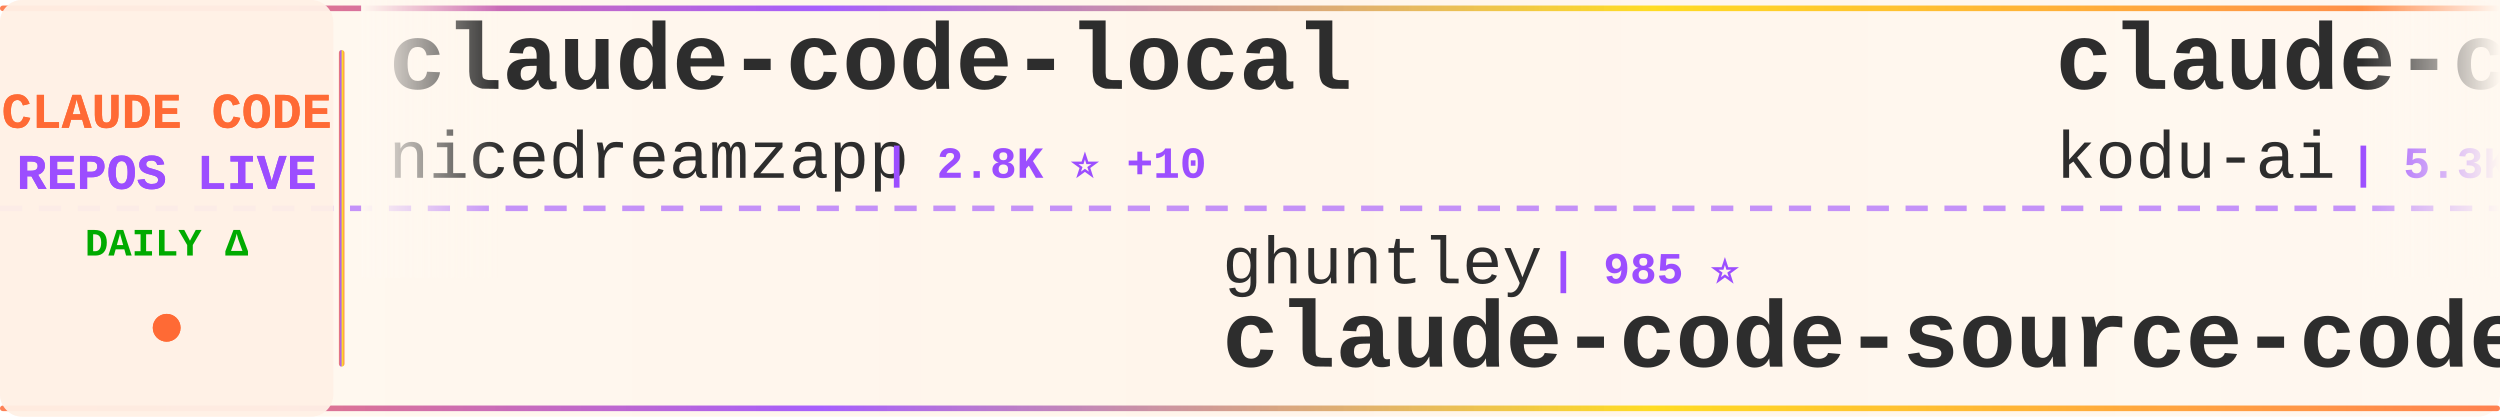
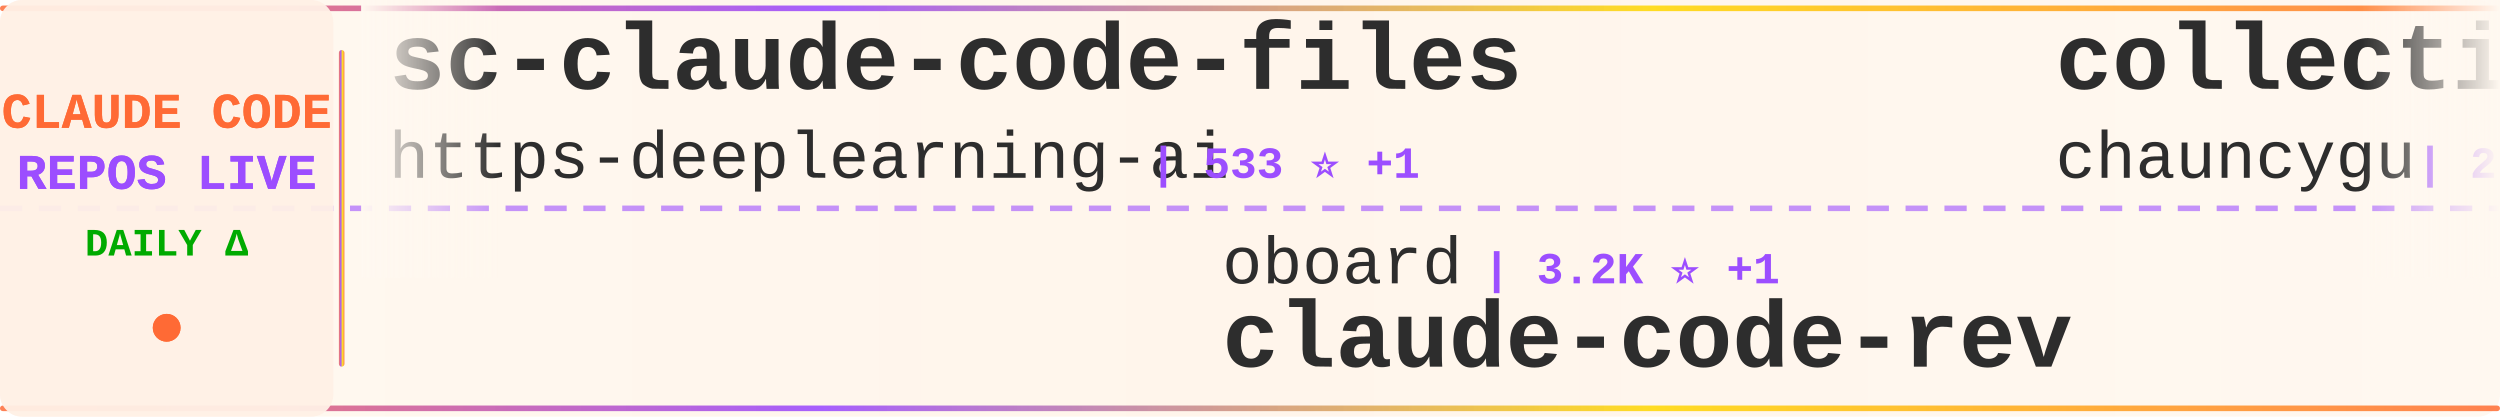
<svg xmlns="http://www.w3.org/2000/svg" width="900" height="150">
  <defs>
    <linearGradient id="tickerBg" x1="0%" y1="0%" x2="100%" y2="0%">
      <stop offset="0%" style="stop-color:#fff8f0;stop-opacity:0.98" />
      <stop offset="50%" style="stop-color:#fff5eb;stop-opacity:1" />
      <stop offset="100%" style="stop-color:#fff8f0;stop-opacity:0.98" />
    </linearGradient>
    <linearGradient id="borderGrad" x1="0%" y1="0%" x2="100%" y2="0%">
      <stop offset="0%" style="stop-color:#FF6B35;stop-opacity:0.85">
        <animate attributeName="stop-opacity" values="0.85;1;0.85" dur="2s" repeatCount="indefinite" />
      </stop>
      <stop offset="33%" style="stop-color:#9C4EFF;stop-opacity:0.9">
        <animate attributeName="stop-opacity" values="0.9;1;0.9" dur="2.2s" repeatCount="indefinite" />
      </stop>
      <stop offset="66%" style="stop-color:#FFD700;stop-opacity:0.85">
        <animate attributeName="stop-opacity" values="0.85;1;0.85" dur="1.8s" repeatCount="indefinite" />
      </stop>
      <stop offset="100%" style="stop-color:#FF6B35;stop-opacity:0.85">
        <animate attributeName="stop-opacity" values="0.85;1;0.85" dur="2s" repeatCount="indefinite" />
      </stop>
    </linearGradient>
    <filter id="textGlow">
      <feGaussianBlur stdDeviation="0.15" result="coloredBlur" />
      <feMerge>
        <feMergeNode in="coloredBlur" />
        <feMergeNode in="SourceGraphic" />
      </feMerge>
    </filter>
    <filter id="metricGlow">
      <feGaussianBlur stdDeviation="0.2" result="coloredBlur" />
      <feMerge>
        <feMergeNode in="coloredBlur" />
        <feMergeNode in="SourceGraphic" />
      </feMerge>
    </filter>
    <linearGradient id="leftFade" x1="0%" y1="0%" x2="100%" y2="0%">
      <stop offset="0%" style="stop-color:#fff8f0;stop-opacity:1" />
      <stop offset="100%" style="stop-color:#fff8f0;stop-opacity:0" />
    </linearGradient>
    <linearGradient id="rightFade" x1="0%" y1="0%" x2="100%" y2="0%">
      <stop offset="0%" style="stop-color:#fff8f0;stop-opacity:0" />
      <stop offset="100%" style="stop-color:#fff8f0;stop-opacity:1" />
    </linearGradient>
  </defs>
  <rect width="900" height="150" fill="url(#tickerBg)" rx="8" />
  <rect x="0" y="2" width="900" height="2" fill="url(#borderGrad)" rx="1" />
  <rect x="0" y="146" width="900" height="2" fill="url(#borderGrad)" rx="1" />
  <line x1="0" y1="75" x2="900" y2="75" stroke="#9C4EFF" stroke-width="2" stroke-dasharray="8 6" opacity="0.6" />
  <rect x="0" y="0" width="120" height="150" fill="#fff0e6" opacity="0.95" rx="8" />
  <text x="60" y="46" font-family="'Courier New', monospace" font-size="18" font-weight="bold" fill="#FF6B35" text-anchor="middle" filter="url(#textGlow)">
    CLAUDE CODE
  </text>
  <text x="60" y="68" font-family="'Courier New', monospace" font-size="18" font-weight="bold" fill="#9C4EFF" text-anchor="middle" filter="url(#textGlow)">
    REPOS LIVE
  </text>
  <text x="60" y="92" font-family="'Courier New', monospace" font-size="14" font-weight="bold" fill="#00aa00" text-anchor="middle">
    DAILY Δ
  </text>
  <circle cx="60" cy="118" r="5" fill="#FF6B35" filter="url(#metricGlow)">
    <animate attributeName="r" values="4;6;4" dur="1.5s" repeatCount="indefinite" />
    <animate attributeName="opacity" values="0.6;1;0.6" dur="1.5s" repeatCount="indefinite" />
  </circle>
  <rect x="122" y="18" width="2" height="114" fill="url(#borderGrad)" rx="1" />
  <clipPath id="tickerClip">
    <rect x="130" y="0" width="770" height="150" />
  </clipPath>
  <g clip-path="url(#tickerClip)">
    <g id="tickerItems">
      <animateTransform attributeName="transform" attributeType="XML" type="translate" from="0 0" to="-3000 0" dur="54s" repeatCount="indefinite" />
      <g transform="translate(0, 0)">
-         <text x="140" y="32" font-family="'Courier New', monospace" font-size="34" font-weight="bold" fill="#2d2d2d">claude-code-local</text>
-         <text x="140" y="64" font-family="'Courier New', monospace" font-size="24" font-weight="normal" fill="#2d2d2d" opacity="1.0">nicedreamzapp</text>
-         <text x="318" y="64" font-family="'Courier New', monospace" font-size="16" font-weight="bold" fill="#9C4EFF"> | 2.8K ⭐ +10</text>
+         <text x="140" y="32" font-family="'Courier New', monospace" font-size="34" font-weight="bold" fill="#2d2d2d">sc-claude-code-files</text>
+         <text x="140" y="64" font-family="'Courier New', monospace" font-size="24" font-weight="normal" fill="#2d2d2d" opacity="1.0">https-deeplearning-ai</text>
+         <text x="414" y="64" font-family="'Courier New', monospace" font-size="16" font-weight="bold" fill="#9C4EFF"> | 533 ⭐ +1</text>
      </g>
      <g transform="translate(300, 0)">
-         <text x="140" y="102" font-family="'Courier New', monospace" font-size="24" font-weight="normal" fill="#2d2d2d" opacity="1.0">ghuntley</text>
-         <text x="258" y="102" font-family="'Courier New', monospace" font-size="16" font-weight="bold" fill="#9C4EFF"> | 985 ⭐</text>
-         <text x="140" y="132" font-family="'Courier New', monospace" font-size="34" font-weight="bold" fill="#2d2d2d">claude-code-source-code-...</text>
+         <text x="140" y="102" font-family="'Courier New', monospace" font-size="24" font-weight="normal" fill="#2d2d2d" opacity="1.0">oboard</text>
+         <text x="234" y="102" font-family="'Courier New', monospace" font-size="16" font-weight="bold" fill="#9C4EFF"> | 3.2K ⭐ +1</text>
+         <text x="140" y="132" font-family="'Courier New', monospace" font-size="34" font-weight="bold" fill="#2d2d2d">claude-code-rev</text>
      </g>
      <g transform="translate(600, 0)">
-         <text x="140" y="32" font-family="'Courier New', monospace" font-size="34" font-weight="bold" fill="#2d2d2d">claude-coder</text>
-         <text x="140" y="64" font-family="'Courier New', monospace" font-size="24" font-weight="normal" fill="#2d2d2d" opacity="1.0">kodu-ai</text>
-         <text x="246" y="64" font-family="'Courier New', monospace" font-size="16" font-weight="bold" fill="#9C4EFF"> | 5.3K ⭐</text>
+         <text x="140" y="32" font-family="'Courier New', monospace" font-size="34" font-weight="bold" fill="#2d2d2d">collection-claude-code-s...</text>
+         <text x="140" y="64" font-family="'Courier New', monospace" font-size="24" font-weight="normal" fill="#2d2d2d" opacity="1.0">chauncygu</text>
+         <text x="270" y="64" font-family="'Courier New', monospace" font-size="16" font-weight="bold" fill="#9C4EFF"> | 2.7K ⭐ +4</text>
      </g>
      <g transform="translate(900, 0)">
-         <text x="140" y="102" font-family="'Courier New', monospace" font-size="24" font-weight="normal" fill="#2d2d2d" opacity="1.0">KPR111</text>
-         <text x="234" y="102" font-family="'Courier New', monospace" font-size="16" font-weight="bold" fill="#9C4EFF"> | 18 ⭐</text>
-         <text x="140" y="132" font-family="'Courier New', monospace" font-size="34" font-weight="bold" fill="#2d2d2d">Claude-Code</text>
+         <text x="140" y="102" font-family="'Courier New', monospace" font-size="24" font-weight="normal" fill="#2d2d2d" opacity="1.0">luyao618</text>
+         <text x="258" y="102" font-family="'Courier New', monospace" font-size="16" font-weight="bold" fill="#9C4EFF"> | 1.6K ⭐ +5</text>
+         <text x="140" y="132" font-family="'Courier New', monospace" font-size="34" font-weight="bold" fill="#2d2d2d">Claude-Code-Source-Study</text>
      </g>
      <g transform="translate(1200, 0)">
-         <text x="140" y="32" font-family="'Courier New', monospace" font-size="34" font-weight="bold" fill="#2d2d2d">claude-code-workflows</text>
-         <text x="140" y="64" font-family="'Courier New', monospace" font-size="24" font-weight="normal" fill="#2d2d2d" opacity="1.0">OneRedOak</text>
-         <text x="270" y="64" font-family="'Courier New', monospace" font-size="16" font-weight="bold" fill="#9C4EFF"> | 3.8K ⭐ +2</text>
+         <text x="140" y="32" font-family="'Courier New', monospace" font-size="34" font-weight="bold" fill="#2d2d2d">claude-code-hooks-master...</text>
+         <text x="140" y="64" font-family="'Courier New', monospace" font-size="24" font-weight="normal" fill="#2d2d2d" opacity="1.0">disler</text>
+         <text x="234" y="64" font-family="'Courier New', monospace" font-size="16" font-weight="bold" fill="#9C4EFF"> | 3.8K ⭐ +3</text>
      </g>
      <g transform="translate(1500, 0)">
-         <text x="140" y="102" font-family="'Courier New', monospace" font-size="24" font-weight="normal" fill="#2d2d2d" opacity="1.0">jqueryscript</text>
-         <text x="306" y="102" font-family="'Courier New', monospace" font-size="16" font-weight="bold" fill="#9C4EFF"> | 437 ⭐ +3</text>
-         <text x="140" y="132" font-family="'Courier New', monospace" font-size="34" font-weight="bold" fill="#2d2d2d">awesome-claude-code</text>
+         <text x="140" y="102" font-family="'Courier New', monospace" font-size="24" font-weight="normal" fill="#2d2d2d" opacity="1.0">shanraisshan</text>
+         <text x="306" y="102" font-family="'Courier New', monospace" font-size="16" font-weight="bold" fill="#9C4EFF"> | 58.9K ⭐ +442</text>
+         <text x="140" y="132" font-family="'Courier New', monospace" font-size="34" font-weight="bold" fill="#2d2d2d">claude-code-best-practic...</text>
      </g>
      <g transform="translate(1800, 0)">
-         <text x="140" y="32" font-family="'Courier New', monospace" font-size="34" font-weight="bold" fill="#2d2d2d">claude-code-pm-course</text>
-         <text x="140" y="64" font-family="'Courier New', monospace" font-size="24" font-weight="normal" fill="#2d2d2d" opacity="1.0">carlvellotti</text>
-         <text x="306" y="64" font-family="'Courier New', monospace" font-size="16" font-weight="bold" fill="#9C4EFF"> | 2.1K ⭐ +3</text>
+         <text x="140" y="32" font-family="'Courier New', monospace" font-size="34" font-weight="bold" fill="#2d2d2d">Claude-Code-Workflow</text>
+         <text x="140" y="64" font-family="'Courier New', monospace" font-size="24" font-weight="normal" fill="#2d2d2d" opacity="1.0">catlog22</text>
+         <text x="258" y="64" font-family="'Courier New', monospace" font-size="16" font-weight="bold" fill="#9C4EFF"> | 2.1K ⭐ +5</text>
      </g>
      <g transform="translate(2100, 0)">
-         <text x="140" y="102" font-family="'Courier New', monospace" font-size="24" font-weight="normal" fill="#2d2d2d" opacity="1.0">diet103</text>
-         <text x="246" y="102" font-family="'Courier New', monospace" font-size="16" font-weight="bold" fill="#9C4EFF"> | 9.7K ⭐ +3</text>
-         <text x="140" y="132" font-family="'Courier New', monospace" font-size="34" font-weight="bold" fill="#2d2d2d">claude-code-infrastructu...</text>
+         <text x="140" y="102" font-family="'Courier New', monospace" font-size="24" font-weight="normal" fill="#2d2d2d" opacity="1.0">LING71671</text>
+         <text x="270" y="102" font-family="'Courier New', monospace" font-size="16" font-weight="bold" fill="#9C4EFF"> | 897 ⭐</text>
+         <text x="140" y="132" font-family="'Courier New', monospace" font-size="34" font-weight="bold" fill="#2d2d2d">Open-ClaudeCode</text>
      </g>
      <g transform="translate(2400, 0)">
-         <text x="140" y="32" font-family="'Courier New', monospace" font-size="34" font-weight="bold" fill="#2d2d2d">claude-code-cli</text>
-         <text x="140" y="64" font-family="'Courier New', monospace" font-size="24" font-weight="normal" fill="#2d2d2d" opacity="1.0">huangserva</text>
-         <text x="282" y="64" font-family="'Courier New', monospace" font-size="16" font-weight="bold" fill="#9C4EFF"> | 608 ⭐</text>
+         <text x="140" y="32" font-family="'Courier New', monospace" font-size="34" font-weight="bold" fill="#2d2d2d">claude-code-rust</text>
+         <text x="140" y="64" font-family="'Courier New', monospace" font-size="24" font-weight="normal" fill="#2d2d2d" opacity="1.0">lorryjovens-hub</text>
+         <text x="342" y="64" font-family="'Courier New', monospace" font-size="16" font-weight="bold" fill="#9C4EFF"> | 1.6K ⭐ +1</text>
      </g>
      <g transform="translate(2700, 0)">
-         <text x="140" y="102" font-family="'Courier New', monospace" font-size="24" font-weight="normal" fill="#2d2d2d" opacity="1.0">musistudio</text>
-         <text x="282" y="102" font-family="'Courier New', monospace" font-size="16" font-weight="bold" fill="#9C4EFF"> | 35.2K ⭐ +46</text>
-         <text x="140" y="132" font-family="'Courier New', monospace" font-size="34" font-weight="bold" fill="#2d2d2d">claude-code-router</text>
+         <text x="140" y="102" font-family="'Courier New', monospace" font-size="24" font-weight="normal" fill="#2d2d2d" opacity="1.0">Yuyz0112</text>
+         <text x="258" y="102" font-family="'Courier New', monospace" font-size="16" font-weight="bold" fill="#9C4EFF"> | 2.4K ⭐</text>
+         <text x="140" y="132" font-family="'Courier New', monospace" font-size="34" font-weight="bold" fill="#2d2d2d">claude-code-reverse</text>
      </g>
      <g transform="translate(3000, 0)">
-         <text x="140" y="32" font-family="'Courier New', monospace" font-size="34" font-weight="bold" fill="#2d2d2d">claude-code-local</text>
-         <text x="140" y="64" font-family="'Courier New', monospace" font-size="24" font-weight="normal" fill="#2d2d2d" opacity="1.0">nicedreamzapp</text>
-         <text x="318" y="64" font-family="'Courier New', monospace" font-size="16" font-weight="bold" fill="#9C4EFF"> | 2.8K ⭐ +10</text>
+         <text x="140" y="32" font-family="'Courier New', monospace" font-size="34" font-weight="bold" fill="#2d2d2d">sc-claude-code-files</text>
+         <text x="140" y="64" font-family="'Courier New', monospace" font-size="24" font-weight="normal" fill="#2d2d2d" opacity="1.0">https-deeplearning-ai</text>
+         <text x="414" y="64" font-family="'Courier New', monospace" font-size="16" font-weight="bold" fill="#9C4EFF"> | 533 ⭐ +1</text>
      </g>
      <g transform="translate(3300, 0)">
-         <text x="140" y="102" font-family="'Courier New', monospace" font-size="24" font-weight="normal" fill="#2d2d2d" opacity="1.0">ghuntley</text>
-         <text x="258" y="102" font-family="'Courier New', monospace" font-size="16" font-weight="bold" fill="#9C4EFF"> | 985 ⭐</text>
-         <text x="140" y="132" font-family="'Courier New', monospace" font-size="34" font-weight="bold" fill="#2d2d2d">claude-code-source-code-...</text>
+         <text x="140" y="102" font-family="'Courier New', monospace" font-size="24" font-weight="normal" fill="#2d2d2d" opacity="1.0">oboard</text>
+         <text x="234" y="102" font-family="'Courier New', monospace" font-size="16" font-weight="bold" fill="#9C4EFF"> | 3.2K ⭐ +1</text>
+         <text x="140" y="132" font-family="'Courier New', monospace" font-size="34" font-weight="bold" fill="#2d2d2d">claude-code-rev</text>
      </g>
      <g transform="translate(3600, 0)">
-         <text x="140" y="32" font-family="'Courier New', monospace" font-size="34" font-weight="bold" fill="#2d2d2d">claude-coder</text>
-         <text x="140" y="64" font-family="'Courier New', monospace" font-size="24" font-weight="normal" fill="#2d2d2d" opacity="1.0">kodu-ai</text>
-         <text x="246" y="64" font-family="'Courier New', monospace" font-size="16" font-weight="bold" fill="#9C4EFF"> | 5.3K ⭐</text>
+         <text x="140" y="32" font-family="'Courier New', monospace" font-size="34" font-weight="bold" fill="#2d2d2d">collection-claude-code-s...</text>
+         <text x="140" y="64" font-family="'Courier New', monospace" font-size="24" font-weight="normal" fill="#2d2d2d" opacity="1.0">chauncygu</text>
+         <text x="270" y="64" font-family="'Courier New', monospace" font-size="16" font-weight="bold" fill="#9C4EFF"> | 2.7K ⭐ +4</text>
      </g>
      <g transform="translate(3900, 0)">
-         <text x="140" y="102" font-family="'Courier New', monospace" font-size="24" font-weight="normal" fill="#2d2d2d" opacity="1.0">KPR111</text>
-         <text x="234" y="102" font-family="'Courier New', monospace" font-size="16" font-weight="bold" fill="#9C4EFF"> | 18 ⭐</text>
-         <text x="140" y="132" font-family="'Courier New', monospace" font-size="34" font-weight="bold" fill="#2d2d2d">Claude-Code</text>
+         <text x="140" y="102" font-family="'Courier New', monospace" font-size="24" font-weight="normal" fill="#2d2d2d" opacity="1.0">luyao618</text>
+         <text x="258" y="102" font-family="'Courier New', monospace" font-size="16" font-weight="bold" fill="#9C4EFF"> | 1.6K ⭐ +5</text>
+         <text x="140" y="132" font-family="'Courier New', monospace" font-size="34" font-weight="bold" fill="#2d2d2d">Claude-Code-Source-Study</text>
      </g>
    </g>
  </g>
  <rect x="130" y="0" width="50" height="100" fill="url(#leftFade)" />
  <rect x="850" y="0" width="50" height="100" fill="url(#rightFade)" />
</svg>
